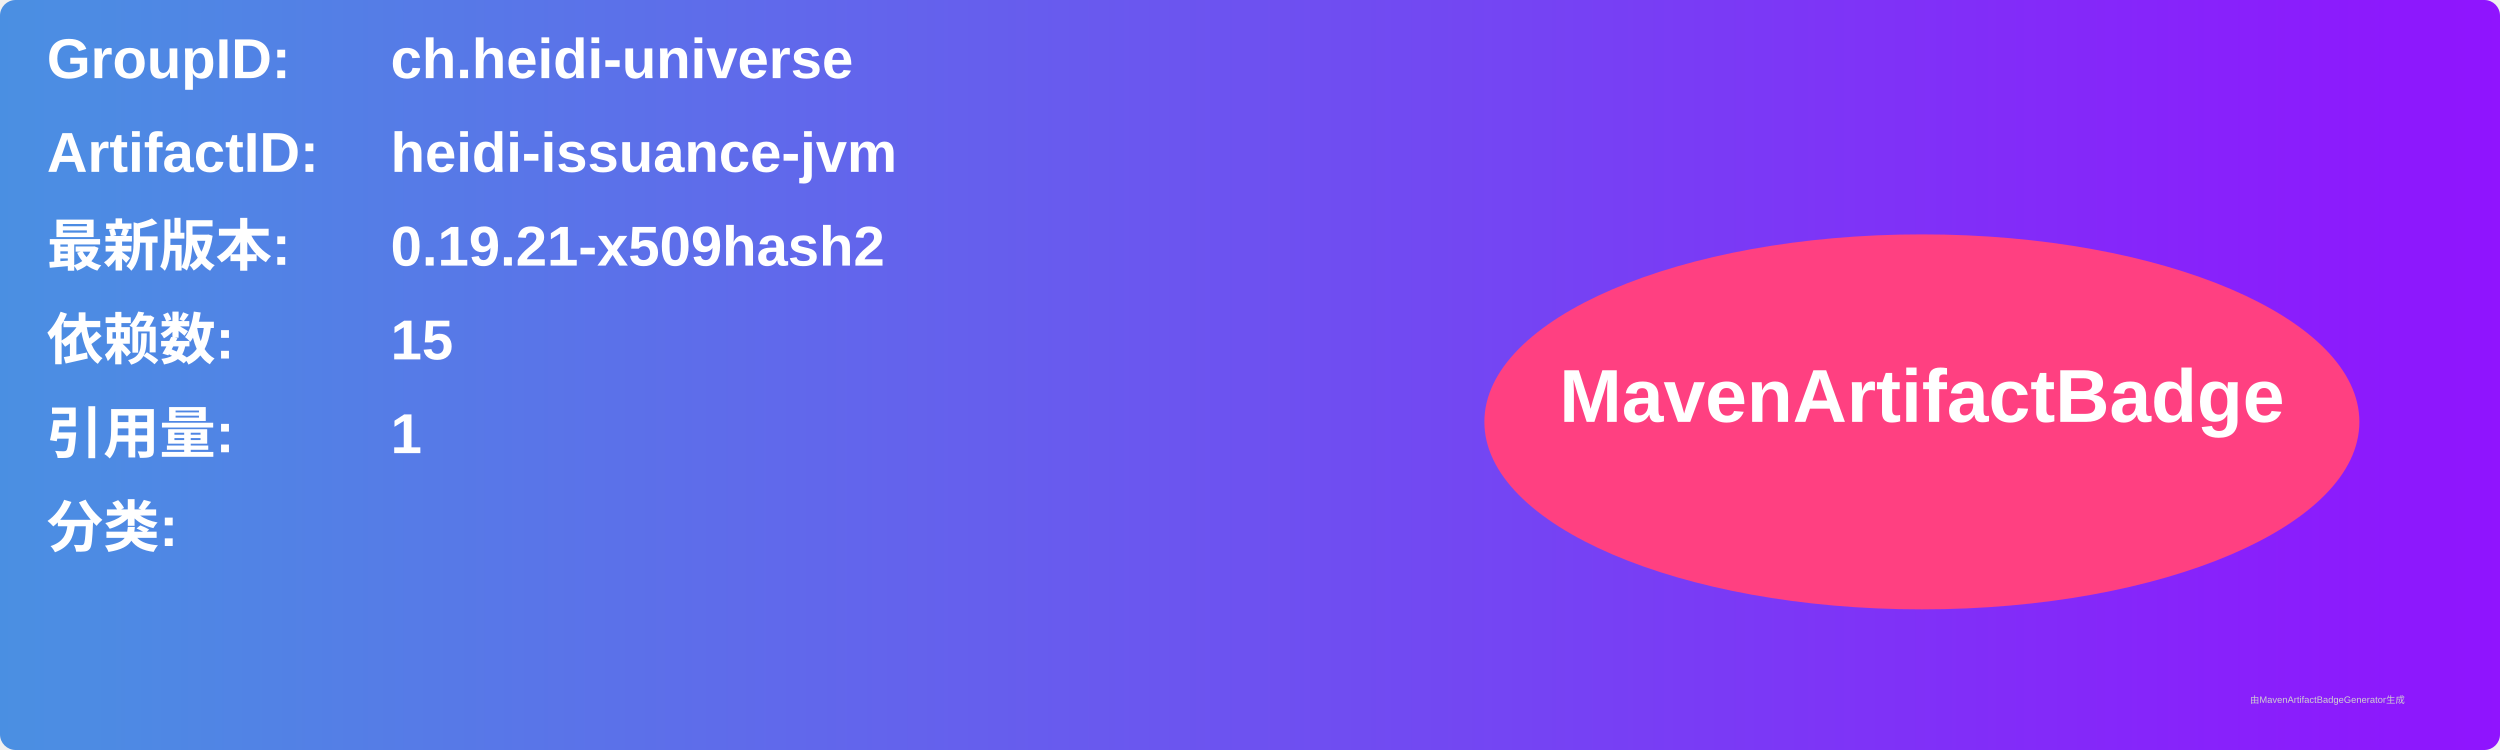
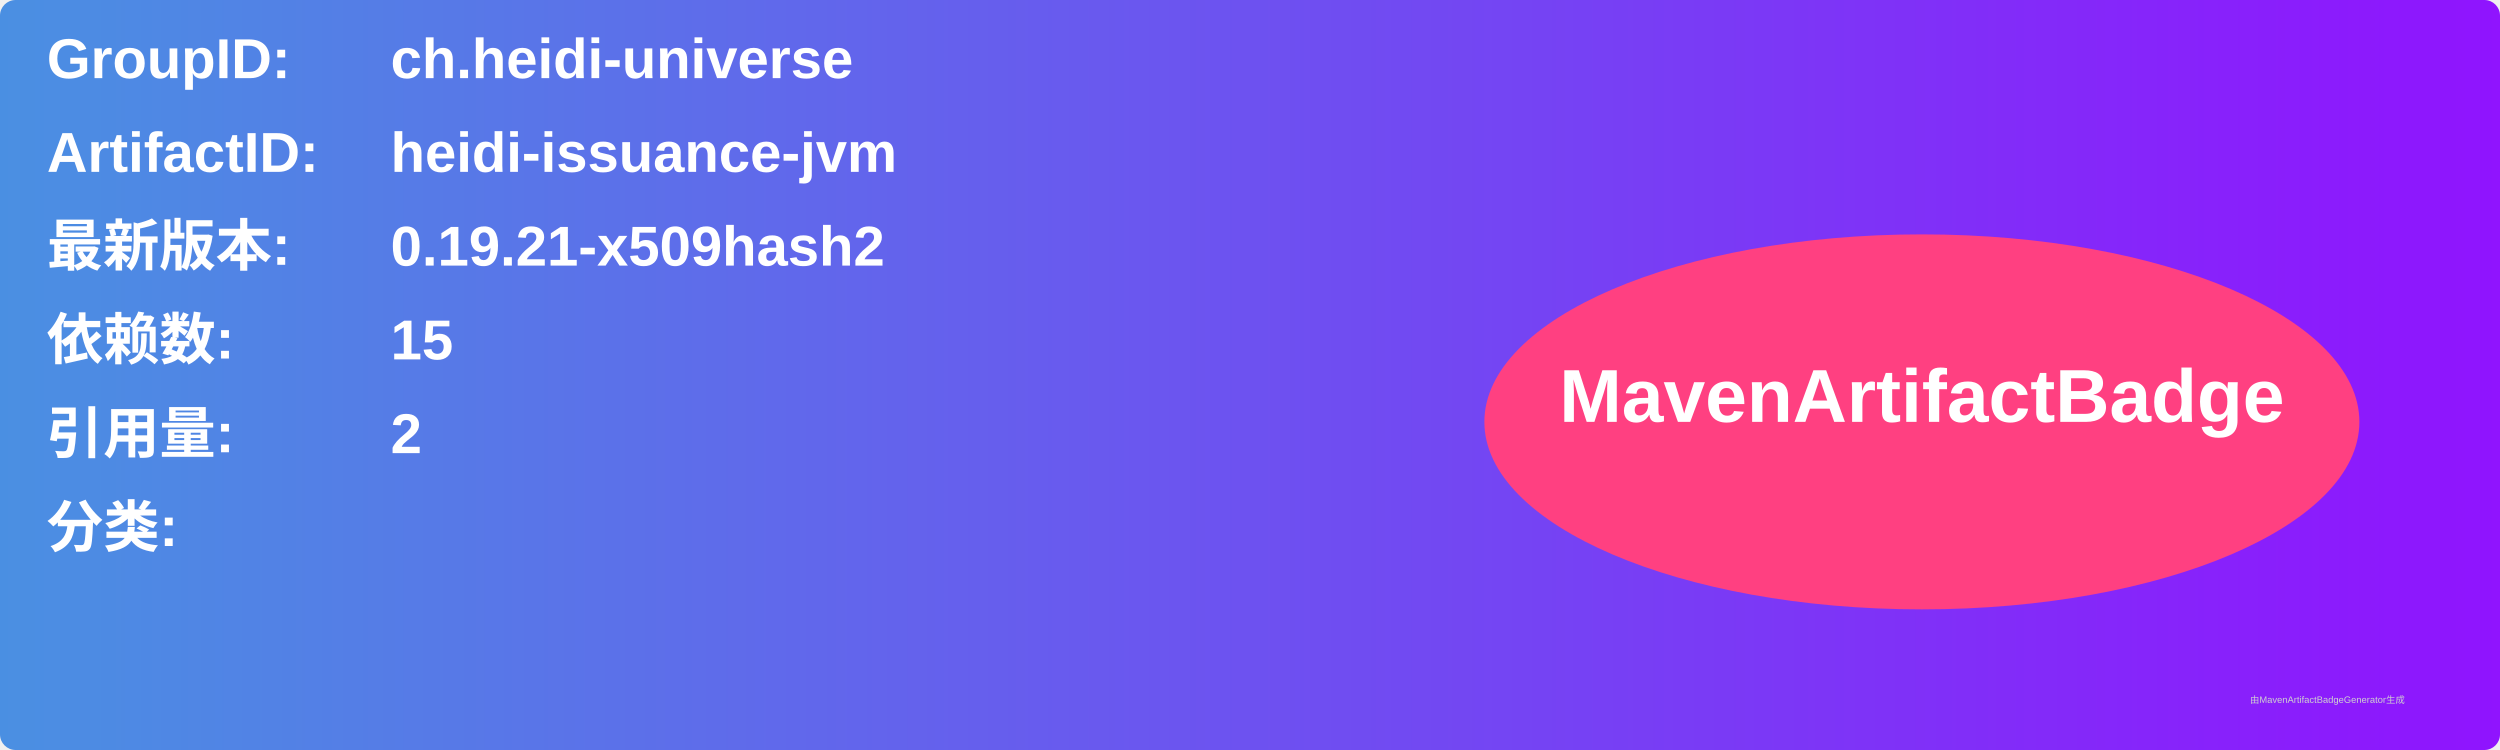
<svg xmlns="http://www.w3.org/2000/svg" width="800" height="240" viewBox="0 0 800 240">
  <linearGradient id="grad" x1="0%" y1="0%" x2="100%" y2="0%">
    <stop offset="0%" stop-color="#4a90e2" />
    <stop offset="100%" stop-color="#9013fe" />
  </linearGradient>
  <rect width="100%" height="100%" rx="5" ry="5" fill="url(#grad)" />
  <g transform="translate(15, 15)">
    <text x="0" y="10" font-family="Arial" font-size="18" fill="white" font-weight="bold" width="260">GroupID:</text>
    <text x="110" y="10" font-family="Arial" font-size="18" fill="white" font-weight="bold" width="460">ch.heidi-universe</text>
    <text x="0" y="40" font-family="Arial" font-size="18" fill="white" font-weight="bold" width="260">ArtifactID:</text>
    <text x="110" y="40" font-family="Arial" font-size="18" fill="white" font-weight="bold" width="460">heidi-issuance-jvm</text>
    <text x="0" y="70" font-family="Arial" font-size="18" fill="white" font-weight="bold">最新版本:</text>
    <text x="110" y="70" font-family="Arial" font-size="18" fill="white" font-weight="bold">
      <tspan font-weight="bold">0.19.21-x509hash2</tspan>
    </text>
    <text x="0" y="100" font-family="Arial" font-size="18" fill="white" font-weight="bold">依赖数: </text>
    <text x="110" y="100" font-family="Arial" font-size="18" fill="white">
      <tspan font-weight="bold">15</tspan>
    </text>
    <text x="0" y="130" font-family="Arial" font-size="18" fill="white" font-weight="bold">引用量: </text>
    <text x="110" y="130" font-family="Arial" font-size="18" fill="white">
-       <tspan font-weight="bold">1</tspan>
+       <tspan font-weight="bold">2</tspan>
    </text>
    <text x="0" y="160" font-family="Arial" font-size="18" fill="white" font-weight="bold">分类:</text>
    <text x="10" y="190" font-family="Arial" font-size="10" fill="white">
      <tspan font-weight="bold" />
    </text>
    <ellipse cx="600" cy="120" rx="140" ry="60" fill="#ff4081" />
    <text x="600" y="120" text-anchor="middle" font-family="Arial" font-size="24" fill="white" font-weight="bold">MavenArtifactBadge</text>
  </g>
  <text x="720" y="225" font-family="Arial" font-size="3" fill="#d0d0d0">由MavenArtifactBadgeGenerator生成</text>
</svg>
